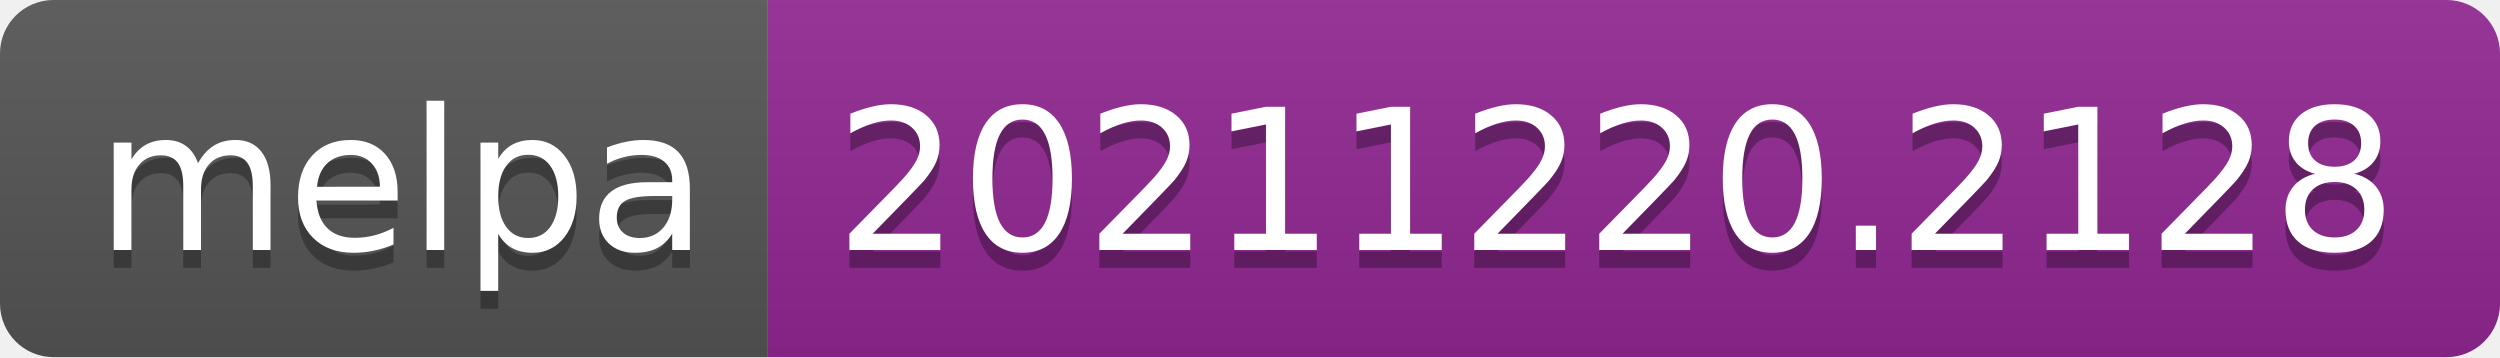
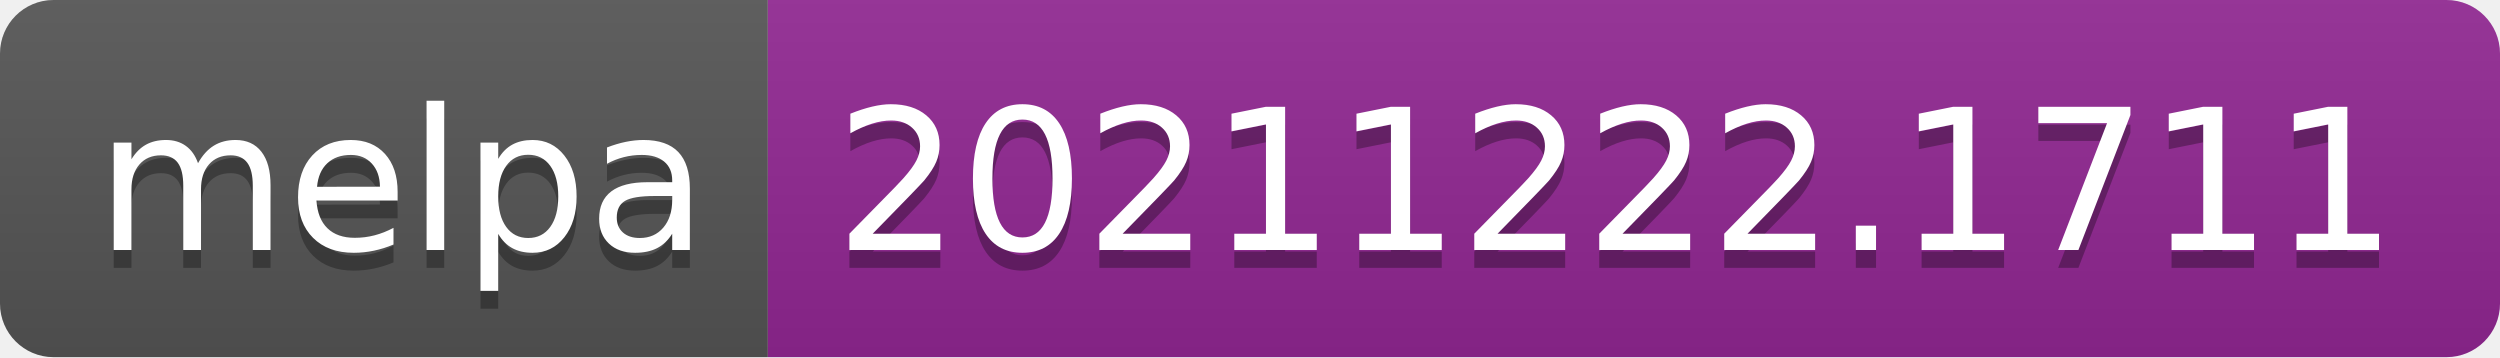
- <svg xmlns="http://www.w3.org/2000/svg" width="140" height="20" role="img" aria-label="melpa: 20211220.2128">
+ <svg xmlns="http://www.w3.org/2000/svg" width="140" height="20" role="img" aria-label="melpa: 20211222.1711">
  <linearGradient id="s" x2="0" y2="100%">
    <stop offset="0" stop-color="#bbb" stop-opacity=".1" />
    <stop offset="1" stop-opacity=".1" />
  </linearGradient>
  <clipPath id="r">
    <rect width="140" height="20" rx="3" fill="#fff" />
  </clipPath>
  <g clip-path="url(#r)">
    <rect width="43" height="20" fill="#555" />
    <rect x="43" width="97" height="20" fill="#922793" />
    <rect width="140" height="20" fill="url(#s)" />
  </g>
  <g fill="#fff" text-anchor="middle" font-family="Verdana,Geneva,DejaVu Sans,sans-serif" text-rendering="geometricPrecision" font-size="110">
    <text aria-hidden="true" x="225" y="150" fill="#010101" fill-opacity=".3" transform="scale(.1)" textLength="330">melpa</text>
    <text x="225" y="140" transform="scale(.1)" fill="#fff" textLength="330">melpa</text>
-     <text aria-hidden="true" x="905" y="150" fill="#010101" fill-opacity=".3" transform="scale(.1)" textLength="870">20211220.2128</text>
-     <text x="905" y="140" transform="scale(.1)" fill="#fff" textLength="870">20211220.2128</text>
+     <text aria-hidden="true" x="905" y="150" fill="#010101" fill-opacity=".3" transform="scale(.1)" textLength="870">20211222.1711</text>
+     <text x="905" y="140" transform="scale(.1)" fill="#fff" textLength="870">20211222.1711</text>
  </g>
</svg>
